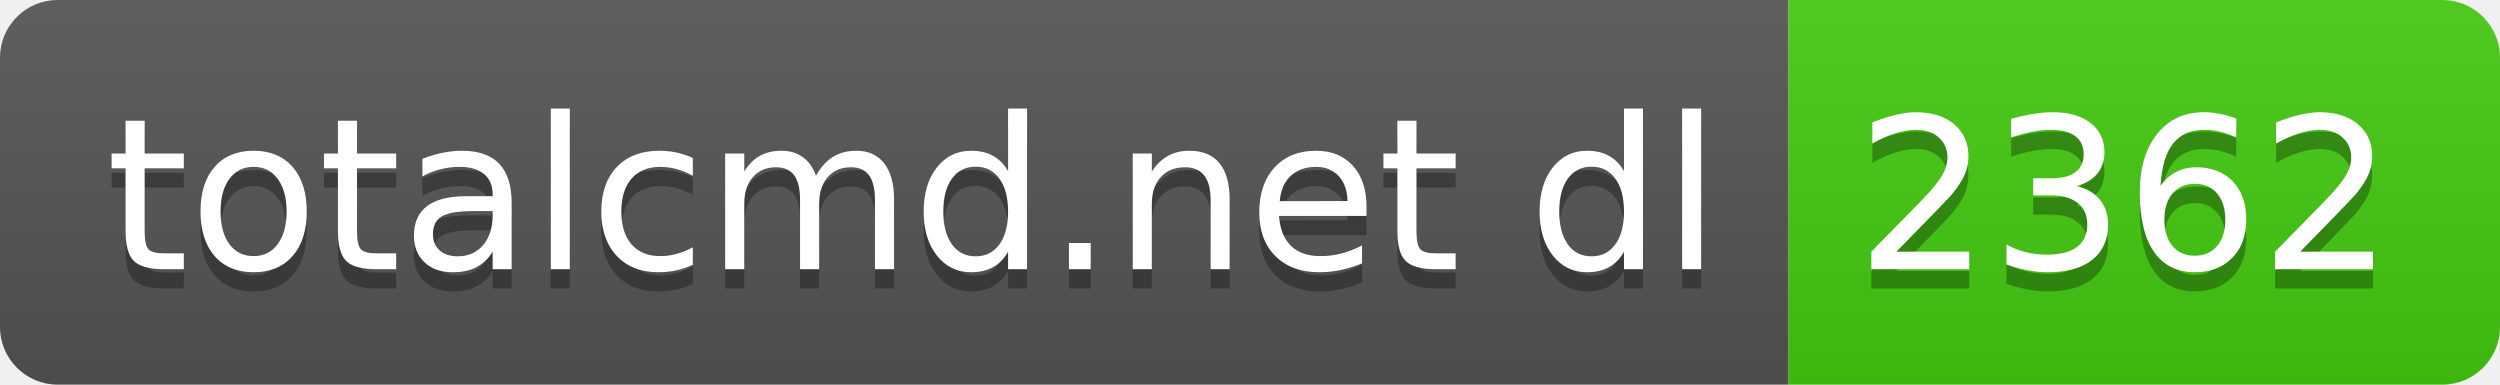
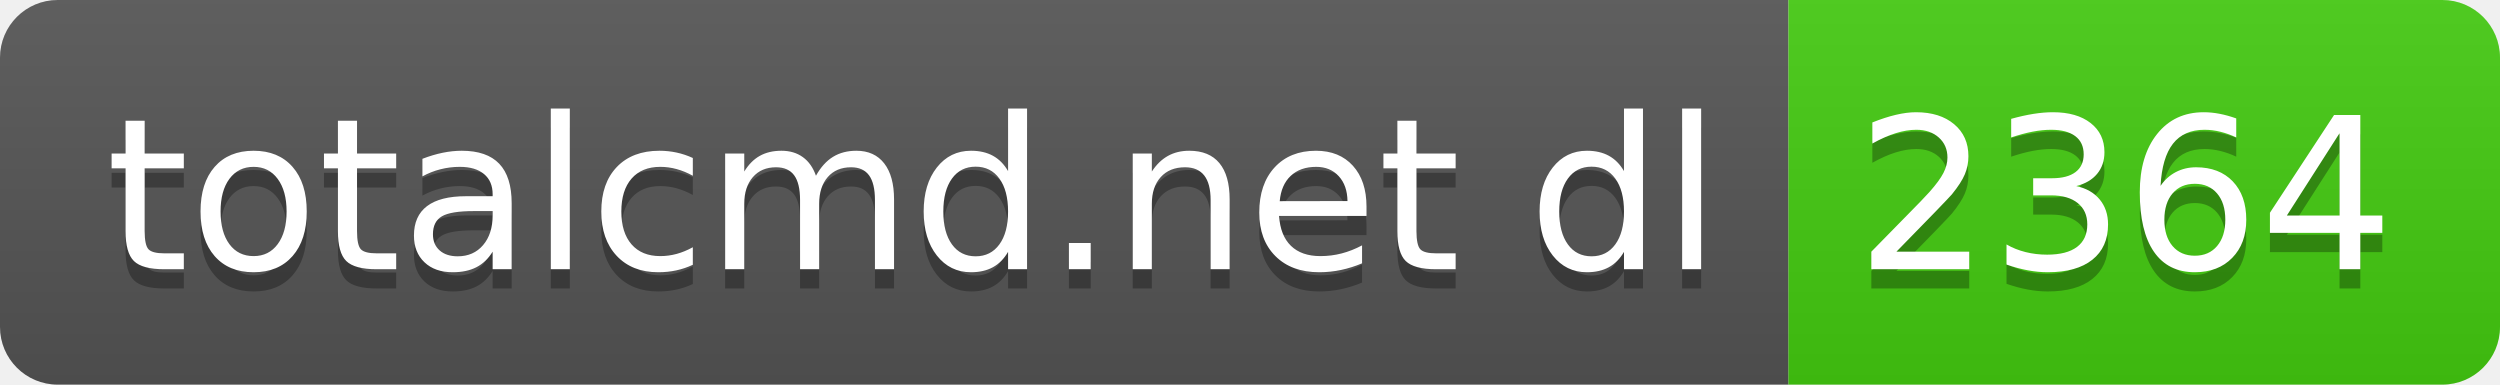
- <svg xmlns="http://www.w3.org/2000/svg" width="130" height="20" role="img" aria-label="totalcmd.net dl: 2362">
+ <svg xmlns="http://www.w3.org/2000/svg" width="130" height="20" role="img" aria-label="totalcmd.net dl: 2364">
  <linearGradient id="s" x2="0" y2="100%">
    <stop offset="0" stop-color="#bbb" stop-opacity=".1" />
    <stop offset="1" stop-opacity=".1" />
  </linearGradient>
  <clipPath id="r">
    <rect width="130" height="20" rx="3" fill="#fff" />
  </clipPath>
  <g clip-path="url(#r)">
    <rect width="93" height="20" fill="#555" />
    <rect x="93" width="37" height="20" fill="#4c1" />
    <rect width="130" height="20" fill="url(#s)" />
  </g>
  <g fill="#fff" text-anchor="middle" font-family="Verdana,Geneva,DejaVu Sans,sans-serif" text-rendering="geometricPrecision" font-size="110">
    <text aria-hidden="true" x="475" y="150" fill="#010101" fill-opacity=".3" transform="scale(.1)" textLength="830">totalcmd.net dl</text>
    <text x="475" y="140" transform="scale(.1)" fill="#fff" textLength="830">totalcmd.net dl</text>
-     <text aria-hidden="true" x="1105" y="150" fill="#010101" fill-opacity=".3" transform="scale(.1)" textLength="270">2362</text>
-     <text x="1105" y="140" transform="scale(.1)" fill="#fff" textLength="270">2362</text>
+     <text aria-hidden="true" x="1105" y="150" fill="#010101" fill-opacity=".3" transform="scale(.1)" textLength="270">2364</text>
+     <text x="1105" y="140" transform="scale(.1)" fill="#fff" textLength="270">2364</text>
  </g>
</svg>
